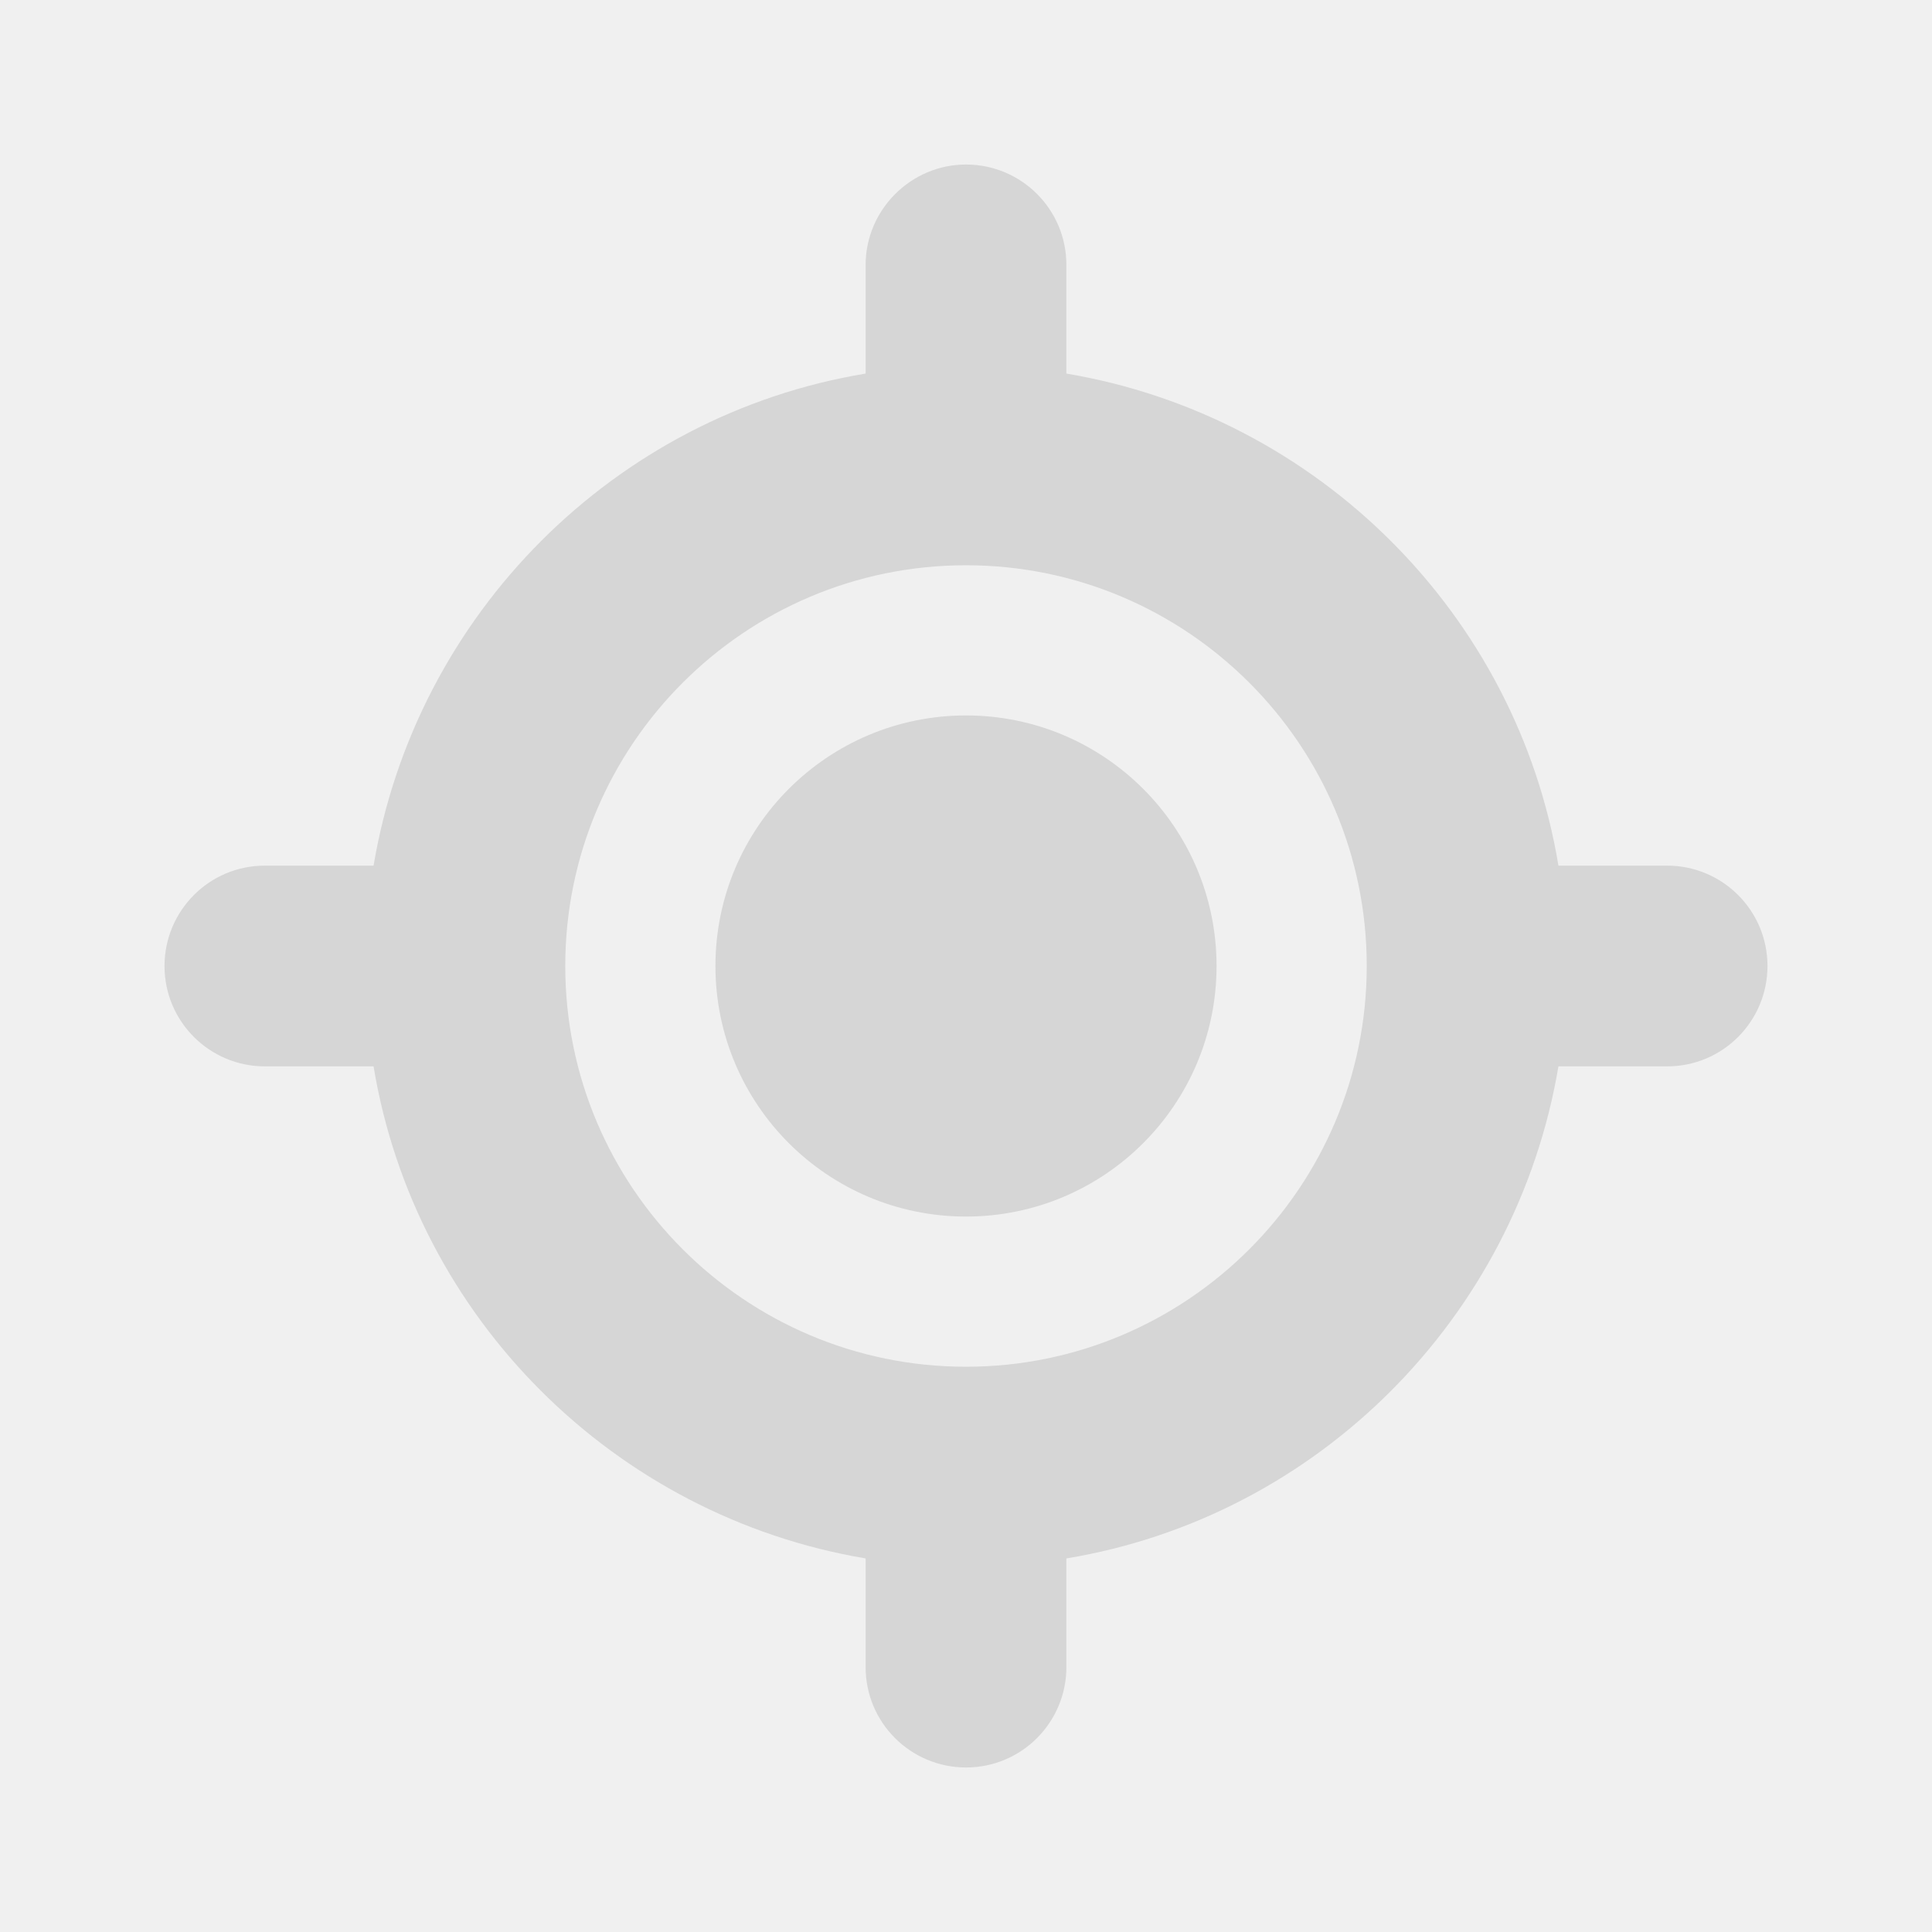
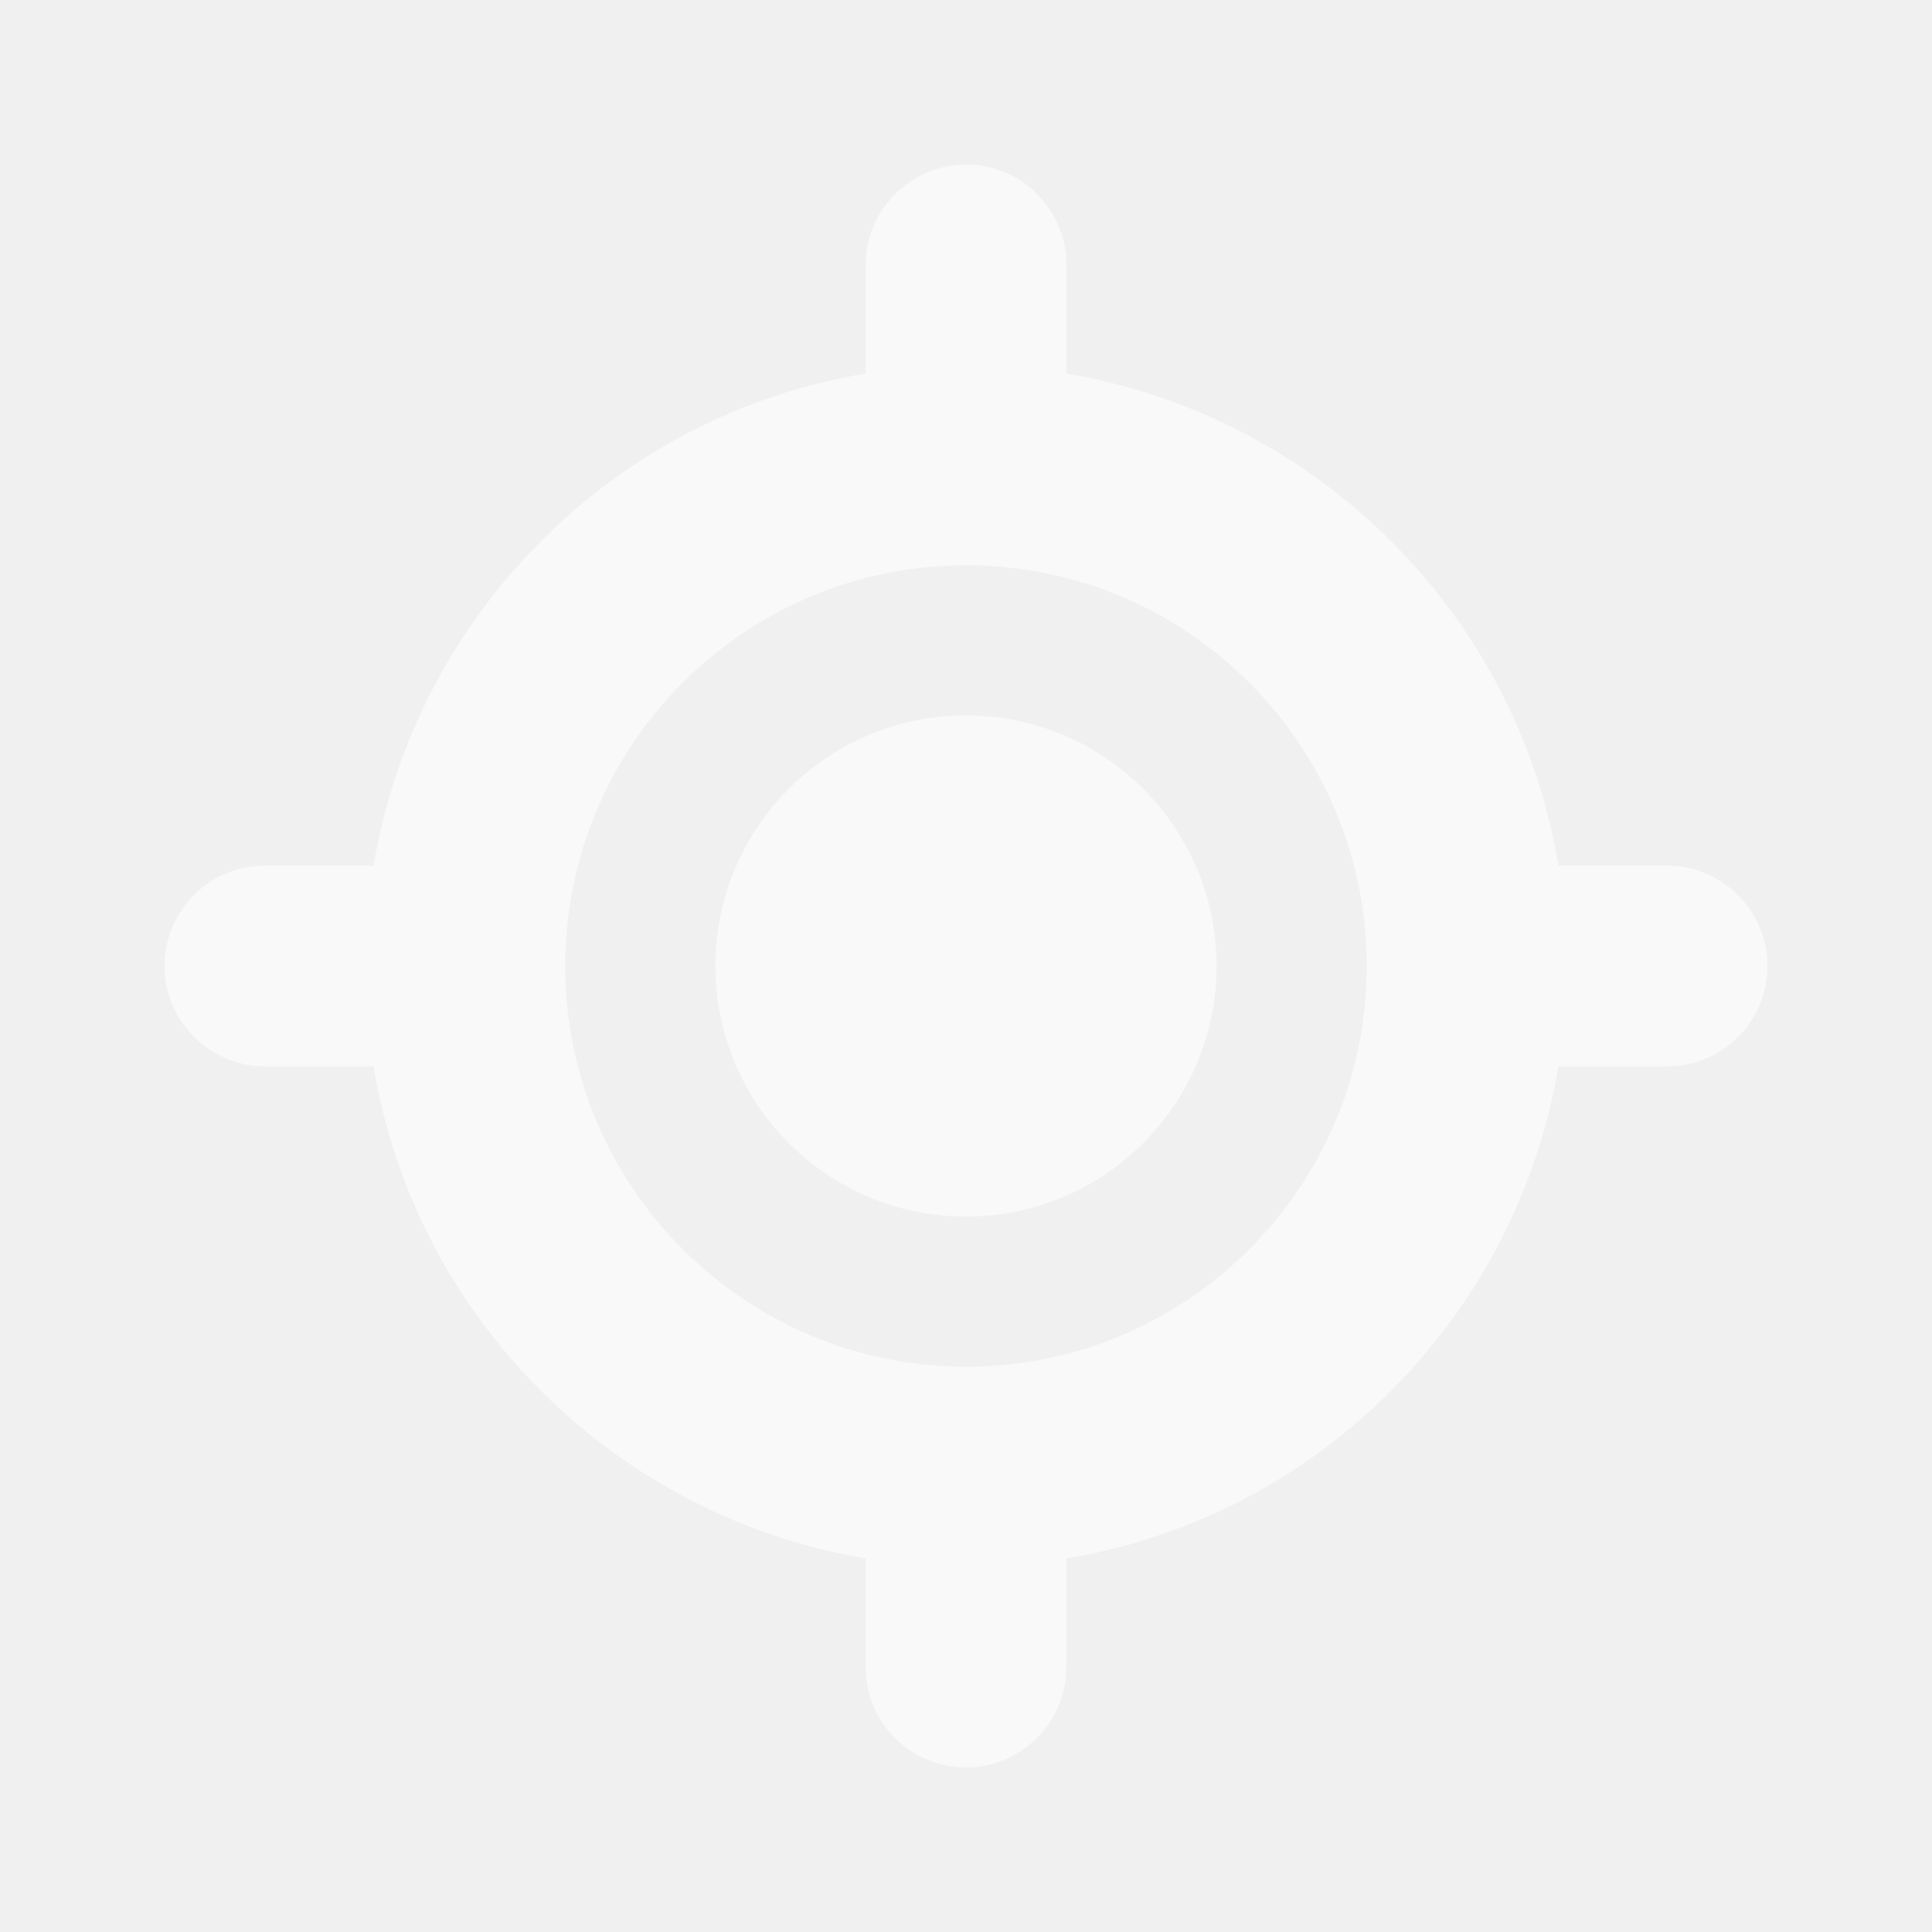
- <svg xmlns="http://www.w3.org/2000/svg" version="1.1" id="svg2" x="0px" y="0px" viewBox="0 0 256 256" style="enable-background:new 0 0 256 256;" xml:space="preserve">
-   <style type="text/css">
- 	.st0{fill:#D6D6D6;}
- </style>
-   <g>
-     <path class="st0" d="M220.9,114.7h-14.4c-5.5-33.3-31.9-59.6-65.2-65.2V35.1c0-7.4-6-13.3-13.3-13.3s-13.3,6-13.3,13.3v14.4   C81.4,55,55.1,81.4,49.5,114.7H35.1c-7.4,0-13.3,6-13.3,13.3c0,7.4,6,13.3,13.3,13.3h14.4c5.5,33.3,31.9,59.6,65.2,65.2v14.4   c0,7.4,6,13.3,13.3,13.3c7.4,0,13.3-6,13.3-13.3v-14.4c33.3-5.5,59.6-31.9,65.2-65.2h14.4c7.4,0,13.3-6,13.3-13.3   C234.2,120.6,228.2,114.7,220.9,114.7z M128,181.1c-29.3,0-53.1-23.8-53.1-53.1S98.7,74.9,128,74.9s53.1,23.8,53.1,53.1   S157.3,181.1,128,181.1z" />
-     <circle class="st0" cx="128" cy="128" r="33.2" />
+ <svg xmlns="http://www.w3.org/2000/svg" id="svg2" version="1.1" viewBox="0 0 256 256">
+   <defs>
+     <style>
+       .cls-1 {
+         fill: #fff;
+         stroke-width: 0px;
+       }
+ 
+       .cls-2 {
+         isolation: isolate;
+         opacity: .6;
+       }
+     </style>
+   </defs>
+   <g class="cls-2">
+     <path class="cls-1" d="M220.9,114.7h-14.4c-5.5-33.3-31.9-59.6-65.2-65.2v-14.4c0-7.4-6-13.3-13.3-13.3s-13.3,6-13.3,13.3v14.4c-33.3,5.5-59.6,31.9-65.2,65.2h-14.4c-7.4,0-13.3,6-13.3,13.3s6,13.3,13.3,13.3h14.4c5.5,33.3,31.9,59.6,65.2,65.2v14.4c0,7.4,6,13.3,13.3,13.3s13.3-6,13.3-13.3v-14.4c33.3-5.5,59.6-31.9,65.2-65.2h14.4c7.4,0,13.3-6,13.3-13.3s-6-13.3-13.3-13.3ZM128,181.1c-29.3,0-53.1-23.8-53.1-53.1s23.8-53.1,53.1-53.1,53.1,23.8,53.1,53.1-23.8,53.1-53.1,53.1Z" />
+     <circle class="cls-1" cx="128" cy="128" r="33.2" />
  </g>
</svg>
